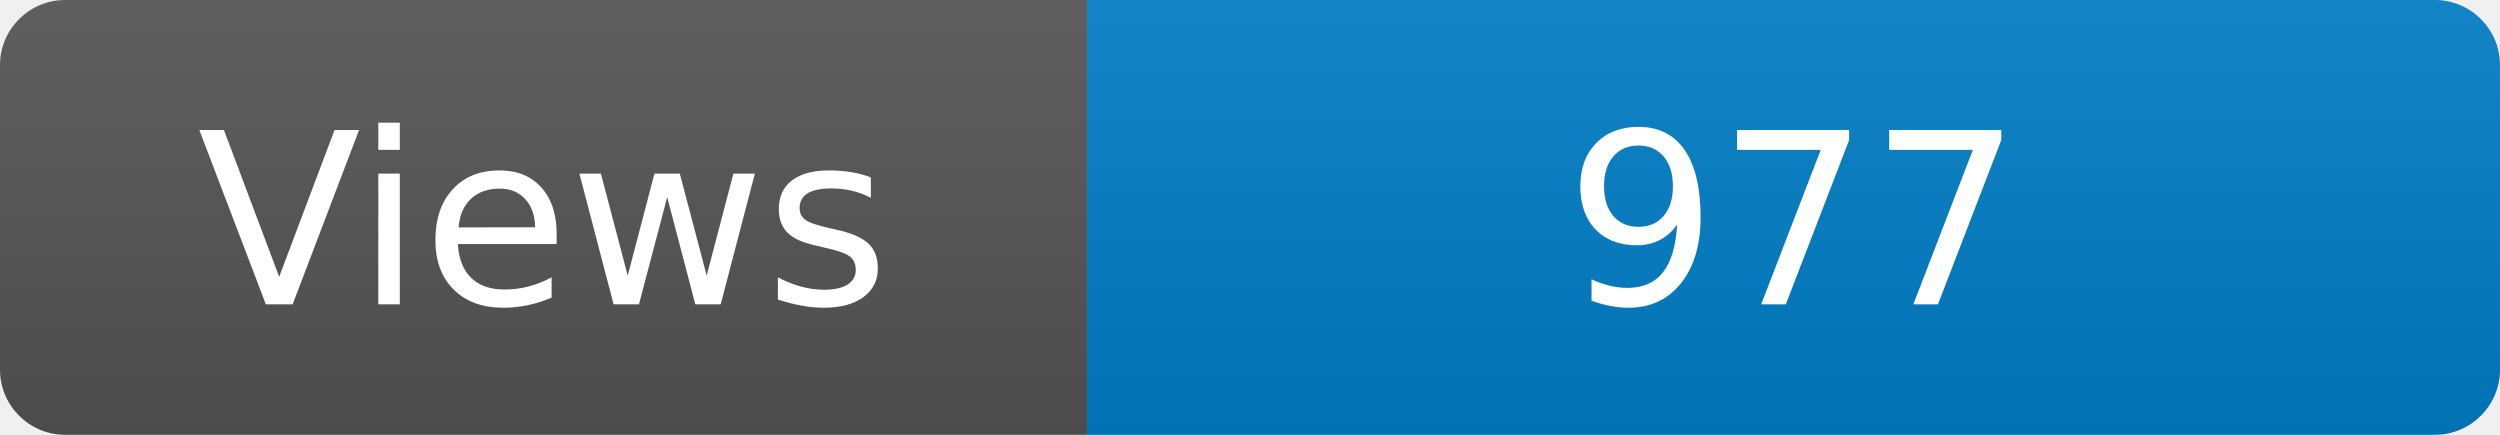
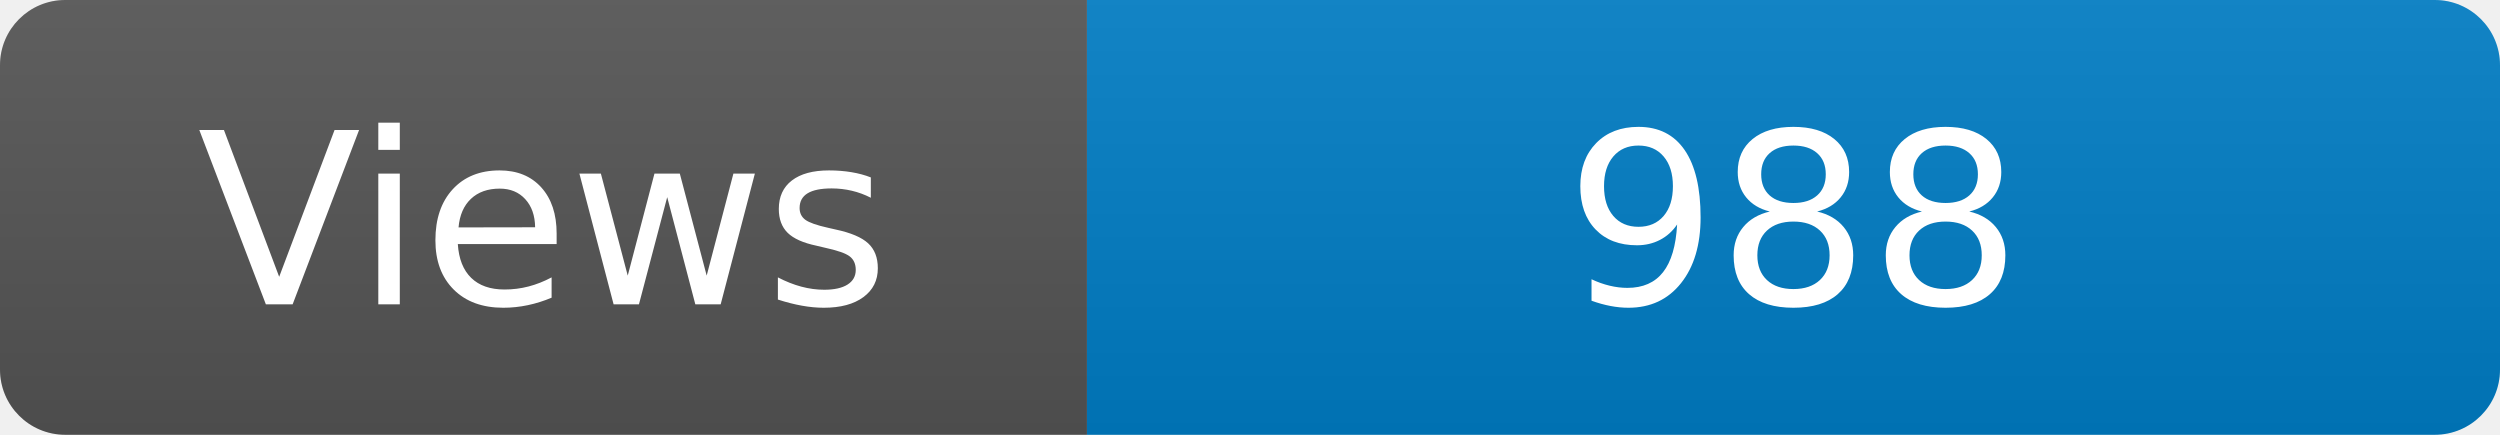
<svg xmlns="http://www.w3.org/2000/svg" width="115" height="20" role="img" aria-label="Maintained?: yes">
  <linearGradient id="s" x2="0" y2="100%">
    <stop offset="0" stop-color="#bbb" stop-opacity=".1" />
    <stop offset="1" stop-opacity=".1" />
  </linearGradient>
  <clipPath id="r">
    <rect width="115" height="20" rx="3" fill="#fff" />
  </clipPath>
  <g clip-path="url(#r)">
    <rect width="50" height="20" fill="#555" />
    <rect x="50" width="160" height="20" fill="#007ec6" />
    <rect width="115" height="20" fill="url(#s)" />
  </g>
  <g fill="#fff" text-anchor="middle" font-family="Verdana,Geneva,DejaVu Sans,sans-serif" font-size="110">
    <text x="250" y="140" transform="scale(.1)" fill="#fff">Views</text>
-     <text x="825" y="140" transform="scale(.1)" fill="#fff">977</text>
+     <text x="825" y="140" transform="scale(.1)" fill="#fff">988</text>
  </g>
</svg>
